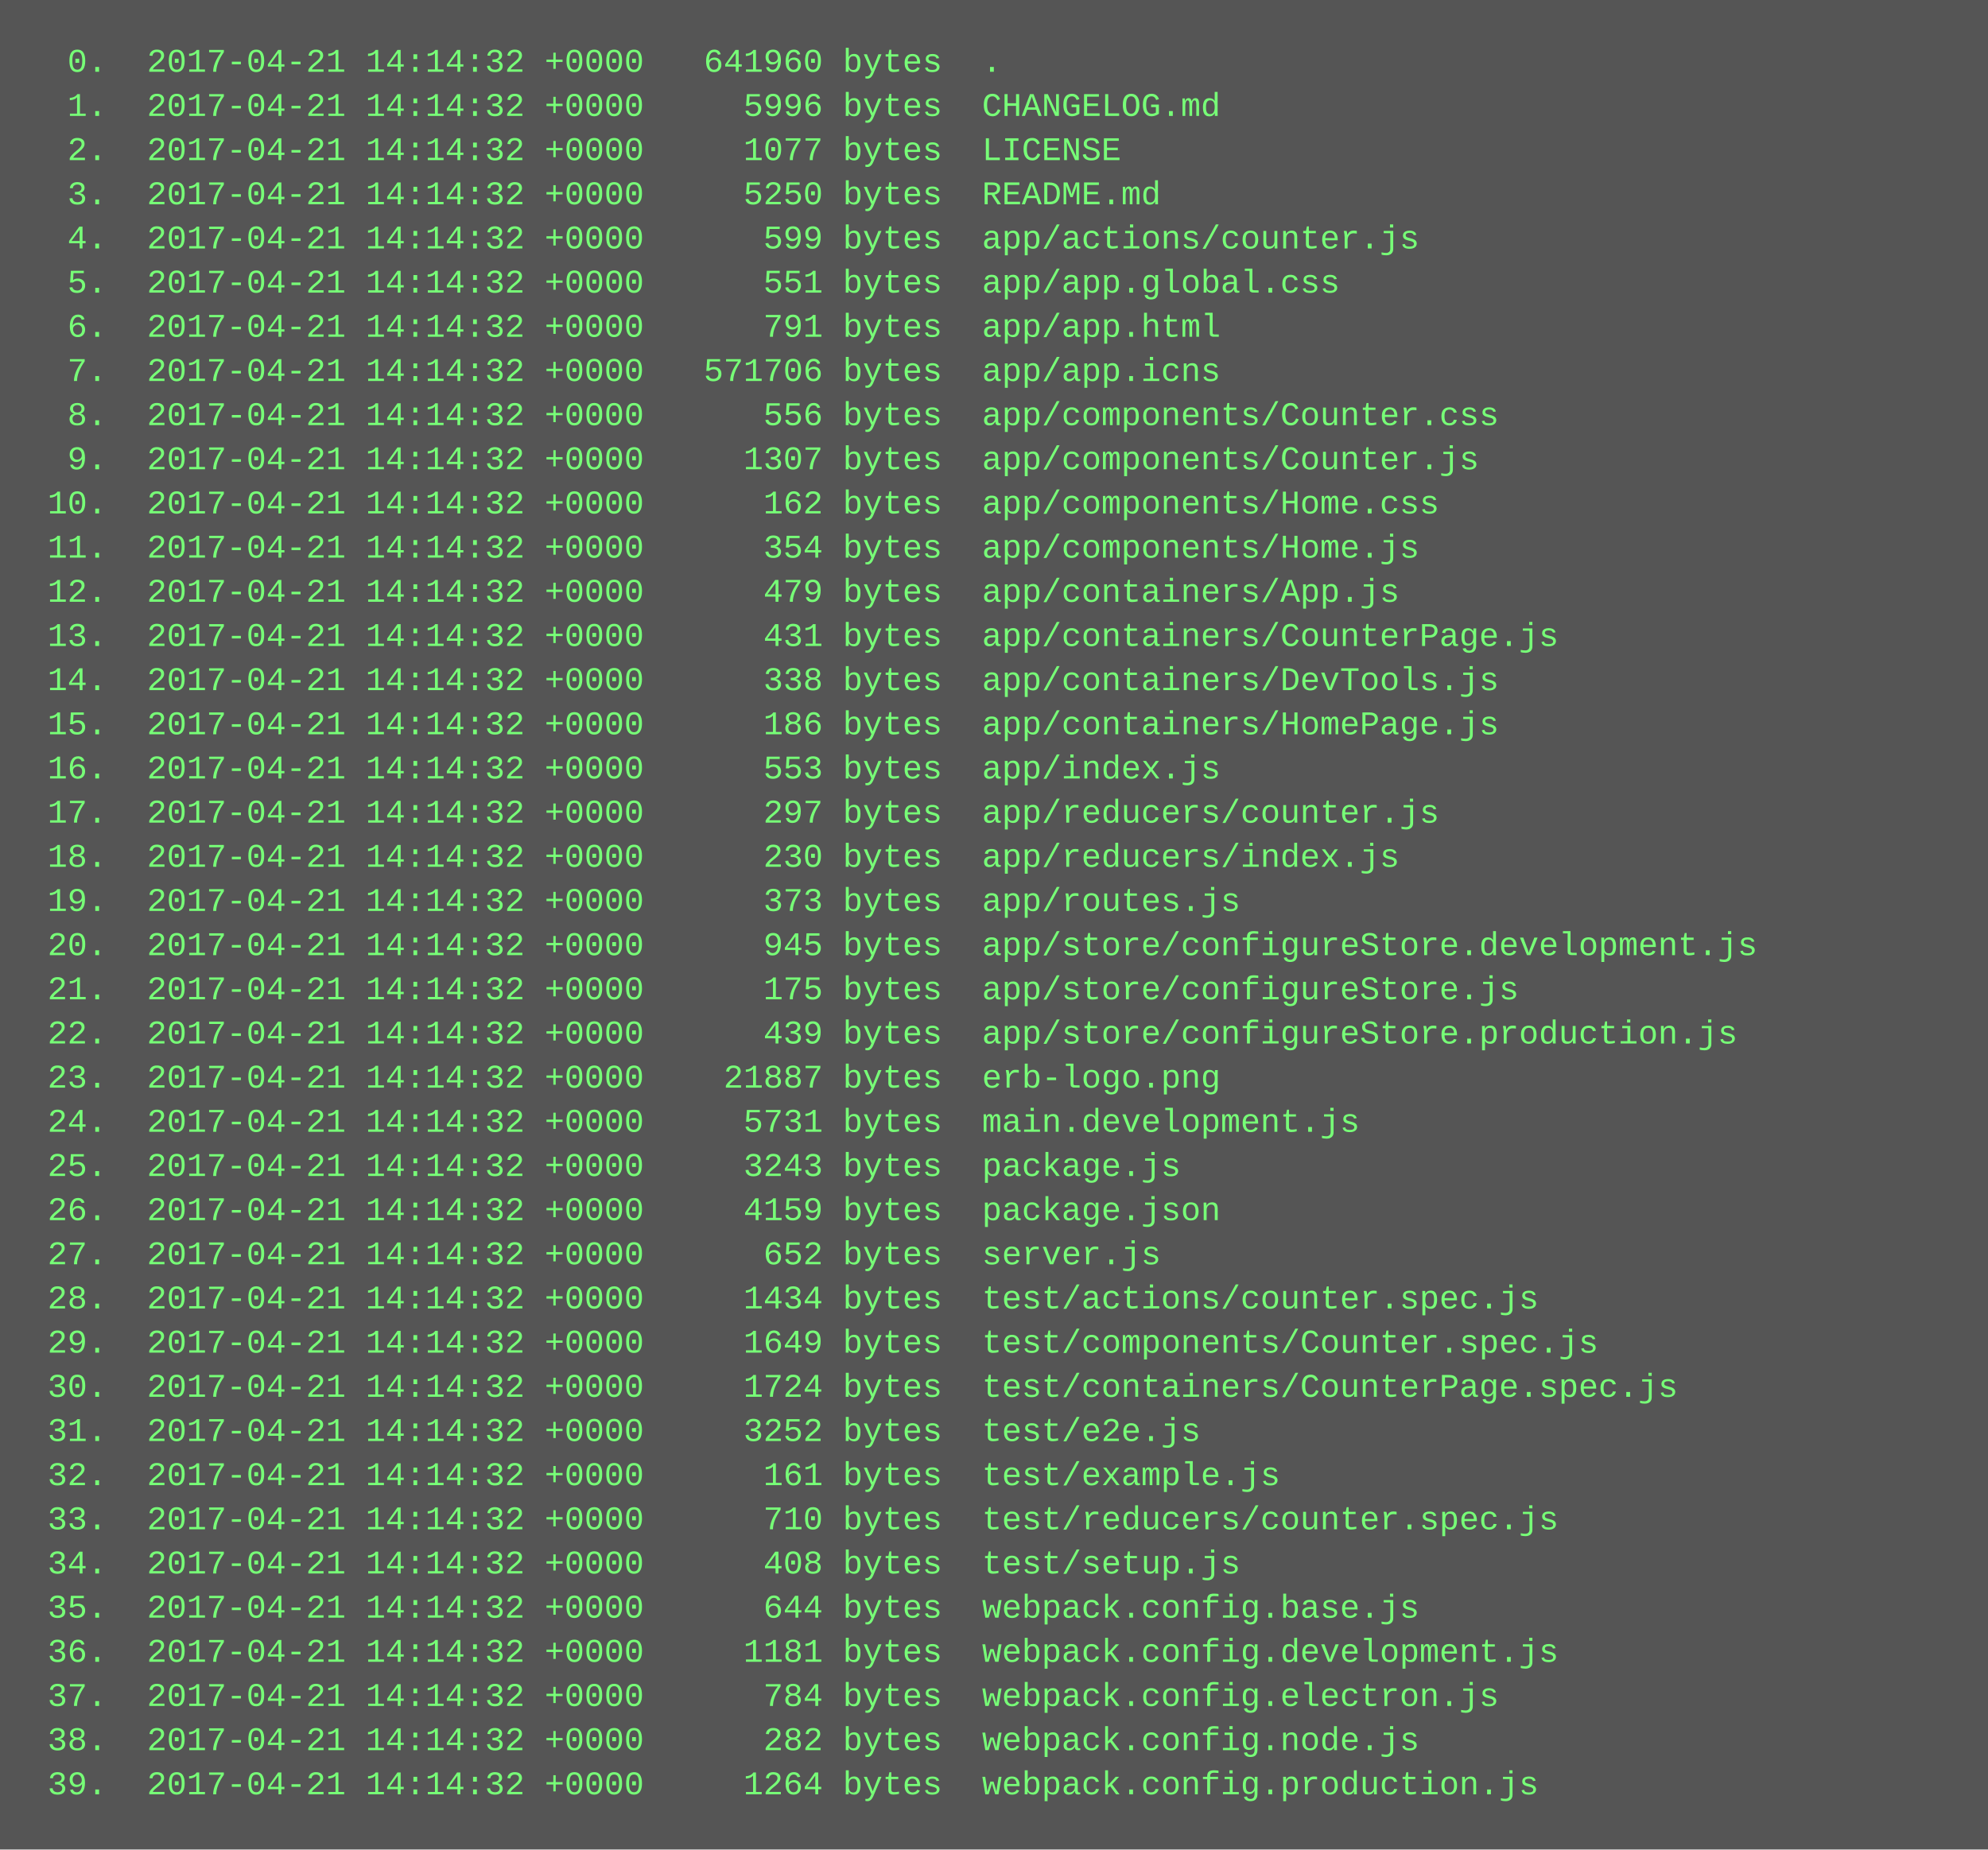
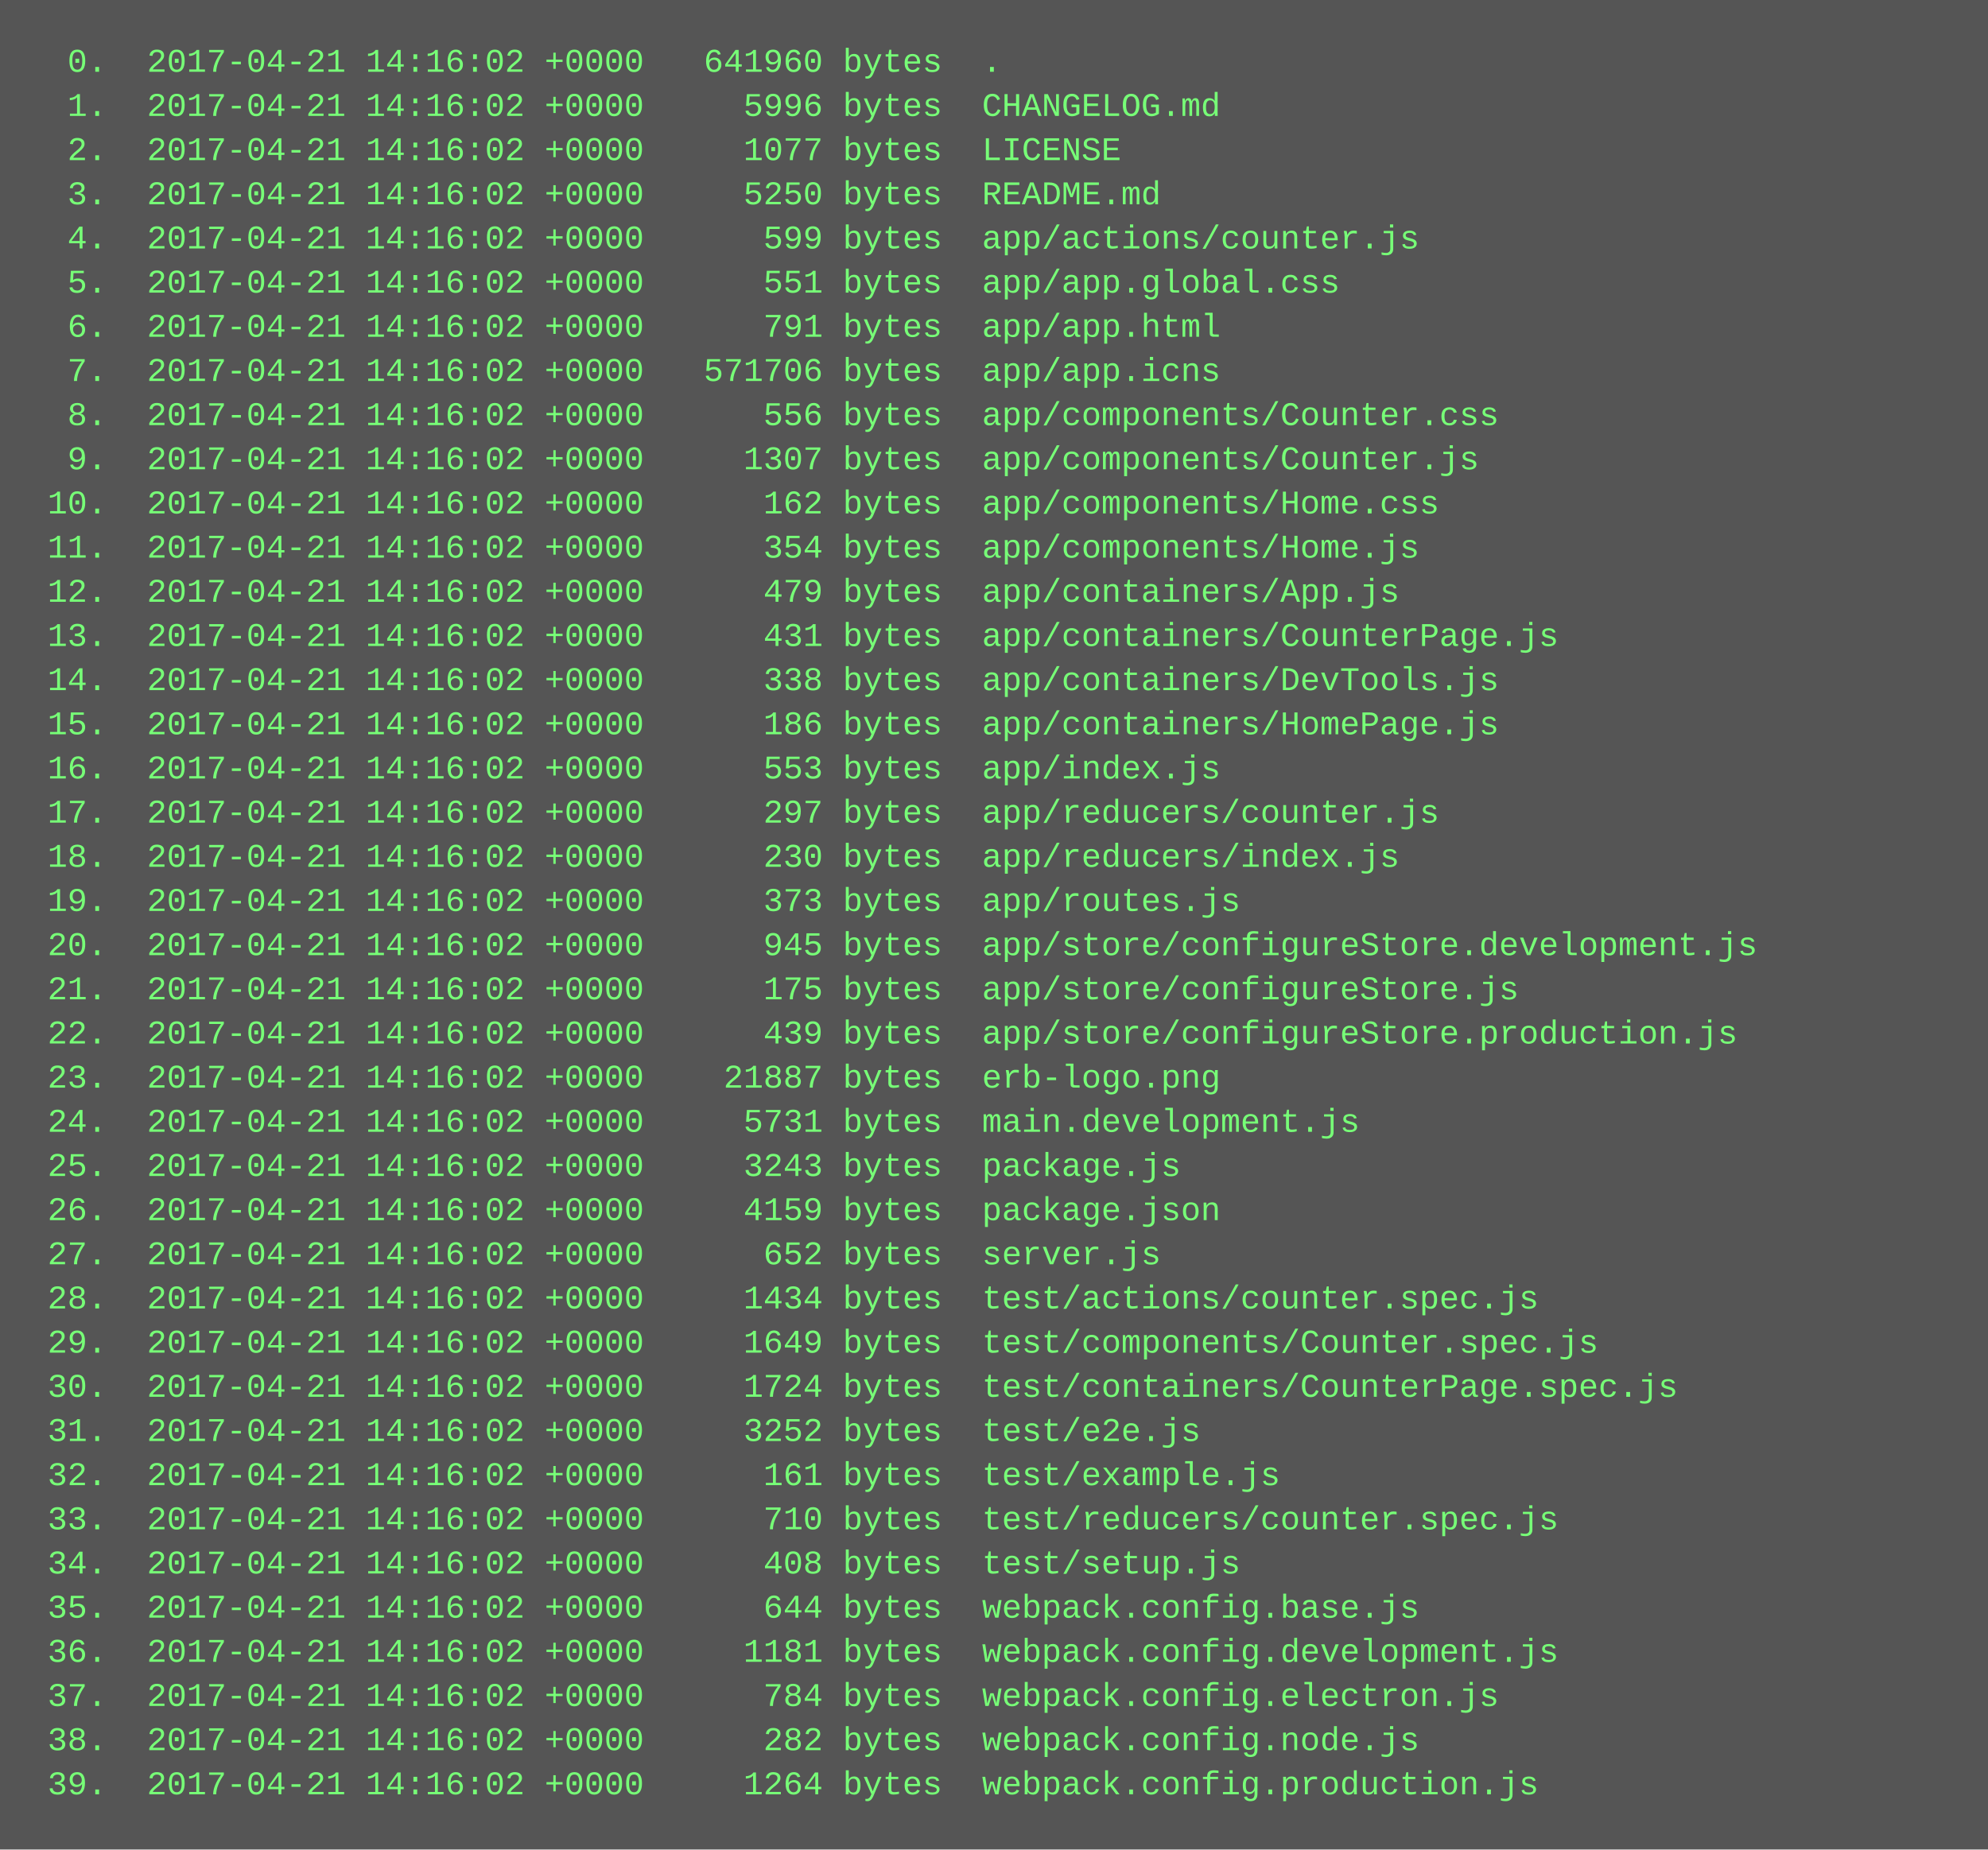
<svg xmlns="http://www.w3.org/2000/svg" height="670" width="720">
  <rect height="670" fill="#555" width="720" />
  <text fill="#7f7" font-family="Courier New" font-size="12" xml:space="preserve">
-     <tspan x="10" y="26">  0.  2017-04-21 14:14:32 +0000   641960 bytes  .</tspan>
-     <tspan x="10" y="42">  1.  2017-04-21 14:14:32 +0000     5996 bytes  CHANGELOG.md</tspan>
-     <tspan x="10" y="58">  2.  2017-04-21 14:14:32 +0000     1077 bytes  LICENSE</tspan>
-     <tspan x="10" y="74">  3.  2017-04-21 14:14:32 +0000     5250 bytes  README.md</tspan>
-     <tspan x="10" y="90">  4.  2017-04-21 14:14:32 +0000      599 bytes  app/actions/counter.js</tspan>
-     <tspan x="10" y="106">  5.  2017-04-21 14:14:32 +0000      551 bytes  app/app.global.css</tspan>
-     <tspan x="10" y="122">  6.  2017-04-21 14:14:32 +0000      791 bytes  app/app.html</tspan>
-     <tspan x="10" y="138">  7.  2017-04-21 14:14:32 +0000   571706 bytes  app/app.icns</tspan>
-     <tspan x="10" y="154">  8.  2017-04-21 14:14:32 +0000      556 bytes  app/components/Counter.css</tspan>
-     <tspan x="10" y="170">  9.  2017-04-21 14:14:32 +0000     1307 bytes  app/components/Counter.js</tspan>
-     <tspan x="10" y="186"> 10.  2017-04-21 14:14:32 +0000      162 bytes  app/components/Home.css</tspan>
-     <tspan x="10" y="202"> 11.  2017-04-21 14:14:32 +0000      354 bytes  app/components/Home.js</tspan>
-     <tspan x="10" y="218"> 12.  2017-04-21 14:14:32 +0000      479 bytes  app/containers/App.js</tspan>
-     <tspan x="10" y="234"> 13.  2017-04-21 14:14:32 +0000      431 bytes  app/containers/CounterPage.js</tspan>
-     <tspan x="10" y="250"> 14.  2017-04-21 14:14:32 +0000      338 bytes  app/containers/DevTools.js</tspan>
-     <tspan x="10" y="266"> 15.  2017-04-21 14:14:32 +0000      186 bytes  app/containers/HomePage.js</tspan>
-     <tspan x="10" y="282"> 16.  2017-04-21 14:14:32 +0000      553 bytes  app/index.js</tspan>
-     <tspan x="10" y="298"> 17.  2017-04-21 14:14:32 +0000      297 bytes  app/reducers/counter.js</tspan>
-     <tspan x="10" y="314"> 18.  2017-04-21 14:14:32 +0000      230 bytes  app/reducers/index.js</tspan>
-     <tspan x="10" y="330"> 19.  2017-04-21 14:14:32 +0000      373 bytes  app/routes.js</tspan>
-     <tspan x="10" y="346"> 20.  2017-04-21 14:14:32 +0000      945 bytes  app/store/configureStore.development.js</tspan>
-     <tspan x="10" y="362"> 21.  2017-04-21 14:14:32 +0000      175 bytes  app/store/configureStore.js</tspan>
-     <tspan x="10" y="378"> 22.  2017-04-21 14:14:32 +0000      439 bytes  app/store/configureStore.production.js</tspan>
-     <tspan x="10" y="394"> 23.  2017-04-21 14:14:32 +0000    21887 bytes  erb-logo.png</tspan>
-     <tspan x="10" y="410"> 24.  2017-04-21 14:14:32 +0000     5731 bytes  main.development.js</tspan>
-     <tspan x="10" y="426"> 25.  2017-04-21 14:14:32 +0000     3243 bytes  package.js</tspan>
-     <tspan x="10" y="442"> 26.  2017-04-21 14:14:32 +0000     4159 bytes  package.json</tspan>
-     <tspan x="10" y="458"> 27.  2017-04-21 14:14:32 +0000      652 bytes  server.js</tspan>
-     <tspan x="10" y="474"> 28.  2017-04-21 14:14:32 +0000     1434 bytes  test/actions/counter.spec.js</tspan>
-     <tspan x="10" y="490"> 29.  2017-04-21 14:14:32 +0000     1649 bytes  test/components/Counter.spec.js</tspan>
-     <tspan x="10" y="506"> 30.  2017-04-21 14:14:32 +0000     1724 bytes  test/containers/CounterPage.spec.js</tspan>
-     <tspan x="10" y="522"> 31.  2017-04-21 14:14:32 +0000     3252 bytes  test/e2e.js</tspan>
-     <tspan x="10" y="538"> 32.  2017-04-21 14:14:32 +0000      161 bytes  test/example.js</tspan>
-     <tspan x="10" y="554"> 33.  2017-04-21 14:14:32 +0000      710 bytes  test/reducers/counter.spec.js</tspan>
-     <tspan x="10" y="570"> 34.  2017-04-21 14:14:32 +0000      408 bytes  test/setup.js</tspan>
-     <tspan x="10" y="586"> 35.  2017-04-21 14:14:32 +0000      644 bytes  webpack.config.base.js</tspan>
-     <tspan x="10" y="602"> 36.  2017-04-21 14:14:32 +0000     1181 bytes  webpack.config.development.js</tspan>
-     <tspan x="10" y="618"> 37.  2017-04-21 14:14:32 +0000      784 bytes  webpack.config.electron.js</tspan>
-     <tspan x="10" y="634"> 38.  2017-04-21 14:14:32 +0000      282 bytes  webpack.config.node.js</tspan>
-     <tspan x="10" y="650"> 39.  2017-04-21 14:14:32 +0000     1264 bytes  webpack.config.production.js</tspan>
+     <tspan x="10" y="26">  0.  2017-04-21 14:16:02 +0000   641960 bytes  .</tspan>
+     <tspan x="10" y="42">  1.  2017-04-21 14:16:02 +0000     5996 bytes  CHANGELOG.md</tspan>
+     <tspan x="10" y="58">  2.  2017-04-21 14:16:02 +0000     1077 bytes  LICENSE</tspan>
+     <tspan x="10" y="74">  3.  2017-04-21 14:16:02 +0000     5250 bytes  README.md</tspan>
+     <tspan x="10" y="90">  4.  2017-04-21 14:16:02 +0000      599 bytes  app/actions/counter.js</tspan>
+     <tspan x="10" y="106">  5.  2017-04-21 14:16:02 +0000      551 bytes  app/app.global.css</tspan>
+     <tspan x="10" y="122">  6.  2017-04-21 14:16:02 +0000      791 bytes  app/app.html</tspan>
+     <tspan x="10" y="138">  7.  2017-04-21 14:16:02 +0000   571706 bytes  app/app.icns</tspan>
+     <tspan x="10" y="154">  8.  2017-04-21 14:16:02 +0000      556 bytes  app/components/Counter.css</tspan>
+     <tspan x="10" y="170">  9.  2017-04-21 14:16:02 +0000     1307 bytes  app/components/Counter.js</tspan>
+     <tspan x="10" y="186"> 10.  2017-04-21 14:16:02 +0000      162 bytes  app/components/Home.css</tspan>
+     <tspan x="10" y="202"> 11.  2017-04-21 14:16:02 +0000      354 bytes  app/components/Home.js</tspan>
+     <tspan x="10" y="218"> 12.  2017-04-21 14:16:02 +0000      479 bytes  app/containers/App.js</tspan>
+     <tspan x="10" y="234"> 13.  2017-04-21 14:16:02 +0000      431 bytes  app/containers/CounterPage.js</tspan>
+     <tspan x="10" y="250"> 14.  2017-04-21 14:16:02 +0000      338 bytes  app/containers/DevTools.js</tspan>
+     <tspan x="10" y="266"> 15.  2017-04-21 14:16:02 +0000      186 bytes  app/containers/HomePage.js</tspan>
+     <tspan x="10" y="282"> 16.  2017-04-21 14:16:02 +0000      553 bytes  app/index.js</tspan>
+     <tspan x="10" y="298"> 17.  2017-04-21 14:16:02 +0000      297 bytes  app/reducers/counter.js</tspan>
+     <tspan x="10" y="314"> 18.  2017-04-21 14:16:02 +0000      230 bytes  app/reducers/index.js</tspan>
+     <tspan x="10" y="330"> 19.  2017-04-21 14:16:02 +0000      373 bytes  app/routes.js</tspan>
+     <tspan x="10" y="346"> 20.  2017-04-21 14:16:02 +0000      945 bytes  app/store/configureStore.development.js</tspan>
+     <tspan x="10" y="362"> 21.  2017-04-21 14:16:02 +0000      175 bytes  app/store/configureStore.js</tspan>
+     <tspan x="10" y="378"> 22.  2017-04-21 14:16:02 +0000      439 bytes  app/store/configureStore.production.js</tspan>
+     <tspan x="10" y="394"> 23.  2017-04-21 14:16:02 +0000    21887 bytes  erb-logo.png</tspan>
+     <tspan x="10" y="410"> 24.  2017-04-21 14:16:02 +0000     5731 bytes  main.development.js</tspan>
+     <tspan x="10" y="426"> 25.  2017-04-21 14:16:02 +0000     3243 bytes  package.js</tspan>
+     <tspan x="10" y="442"> 26.  2017-04-21 14:16:02 +0000     4159 bytes  package.json</tspan>
+     <tspan x="10" y="458"> 27.  2017-04-21 14:16:02 +0000      652 bytes  server.js</tspan>
+     <tspan x="10" y="474"> 28.  2017-04-21 14:16:02 +0000     1434 bytes  test/actions/counter.spec.js</tspan>
+     <tspan x="10" y="490"> 29.  2017-04-21 14:16:02 +0000     1649 bytes  test/components/Counter.spec.js</tspan>
+     <tspan x="10" y="506"> 30.  2017-04-21 14:16:02 +0000     1724 bytes  test/containers/CounterPage.spec.js</tspan>
+     <tspan x="10" y="522"> 31.  2017-04-21 14:16:02 +0000     3252 bytes  test/e2e.js</tspan>
+     <tspan x="10" y="538"> 32.  2017-04-21 14:16:02 +0000      161 bytes  test/example.js</tspan>
+     <tspan x="10" y="554"> 33.  2017-04-21 14:16:02 +0000      710 bytes  test/reducers/counter.spec.js</tspan>
+     <tspan x="10" y="570"> 34.  2017-04-21 14:16:02 +0000      408 bytes  test/setup.js</tspan>
+     <tspan x="10" y="586"> 35.  2017-04-21 14:16:02 +0000      644 bytes  webpack.config.base.js</tspan>
+     <tspan x="10" y="602"> 36.  2017-04-21 14:16:02 +0000     1181 bytes  webpack.config.development.js</tspan>
+     <tspan x="10" y="618"> 37.  2017-04-21 14:16:02 +0000      784 bytes  webpack.config.electron.js</tspan>
+     <tspan x="10" y="634"> 38.  2017-04-21 14:16:02 +0000      282 bytes  webpack.config.node.js</tspan>
+     <tspan x="10" y="650"> 39.  2017-04-21 14:16:02 +0000     1264 bytes  webpack.config.production.js</tspan>
  </text>
</svg>
